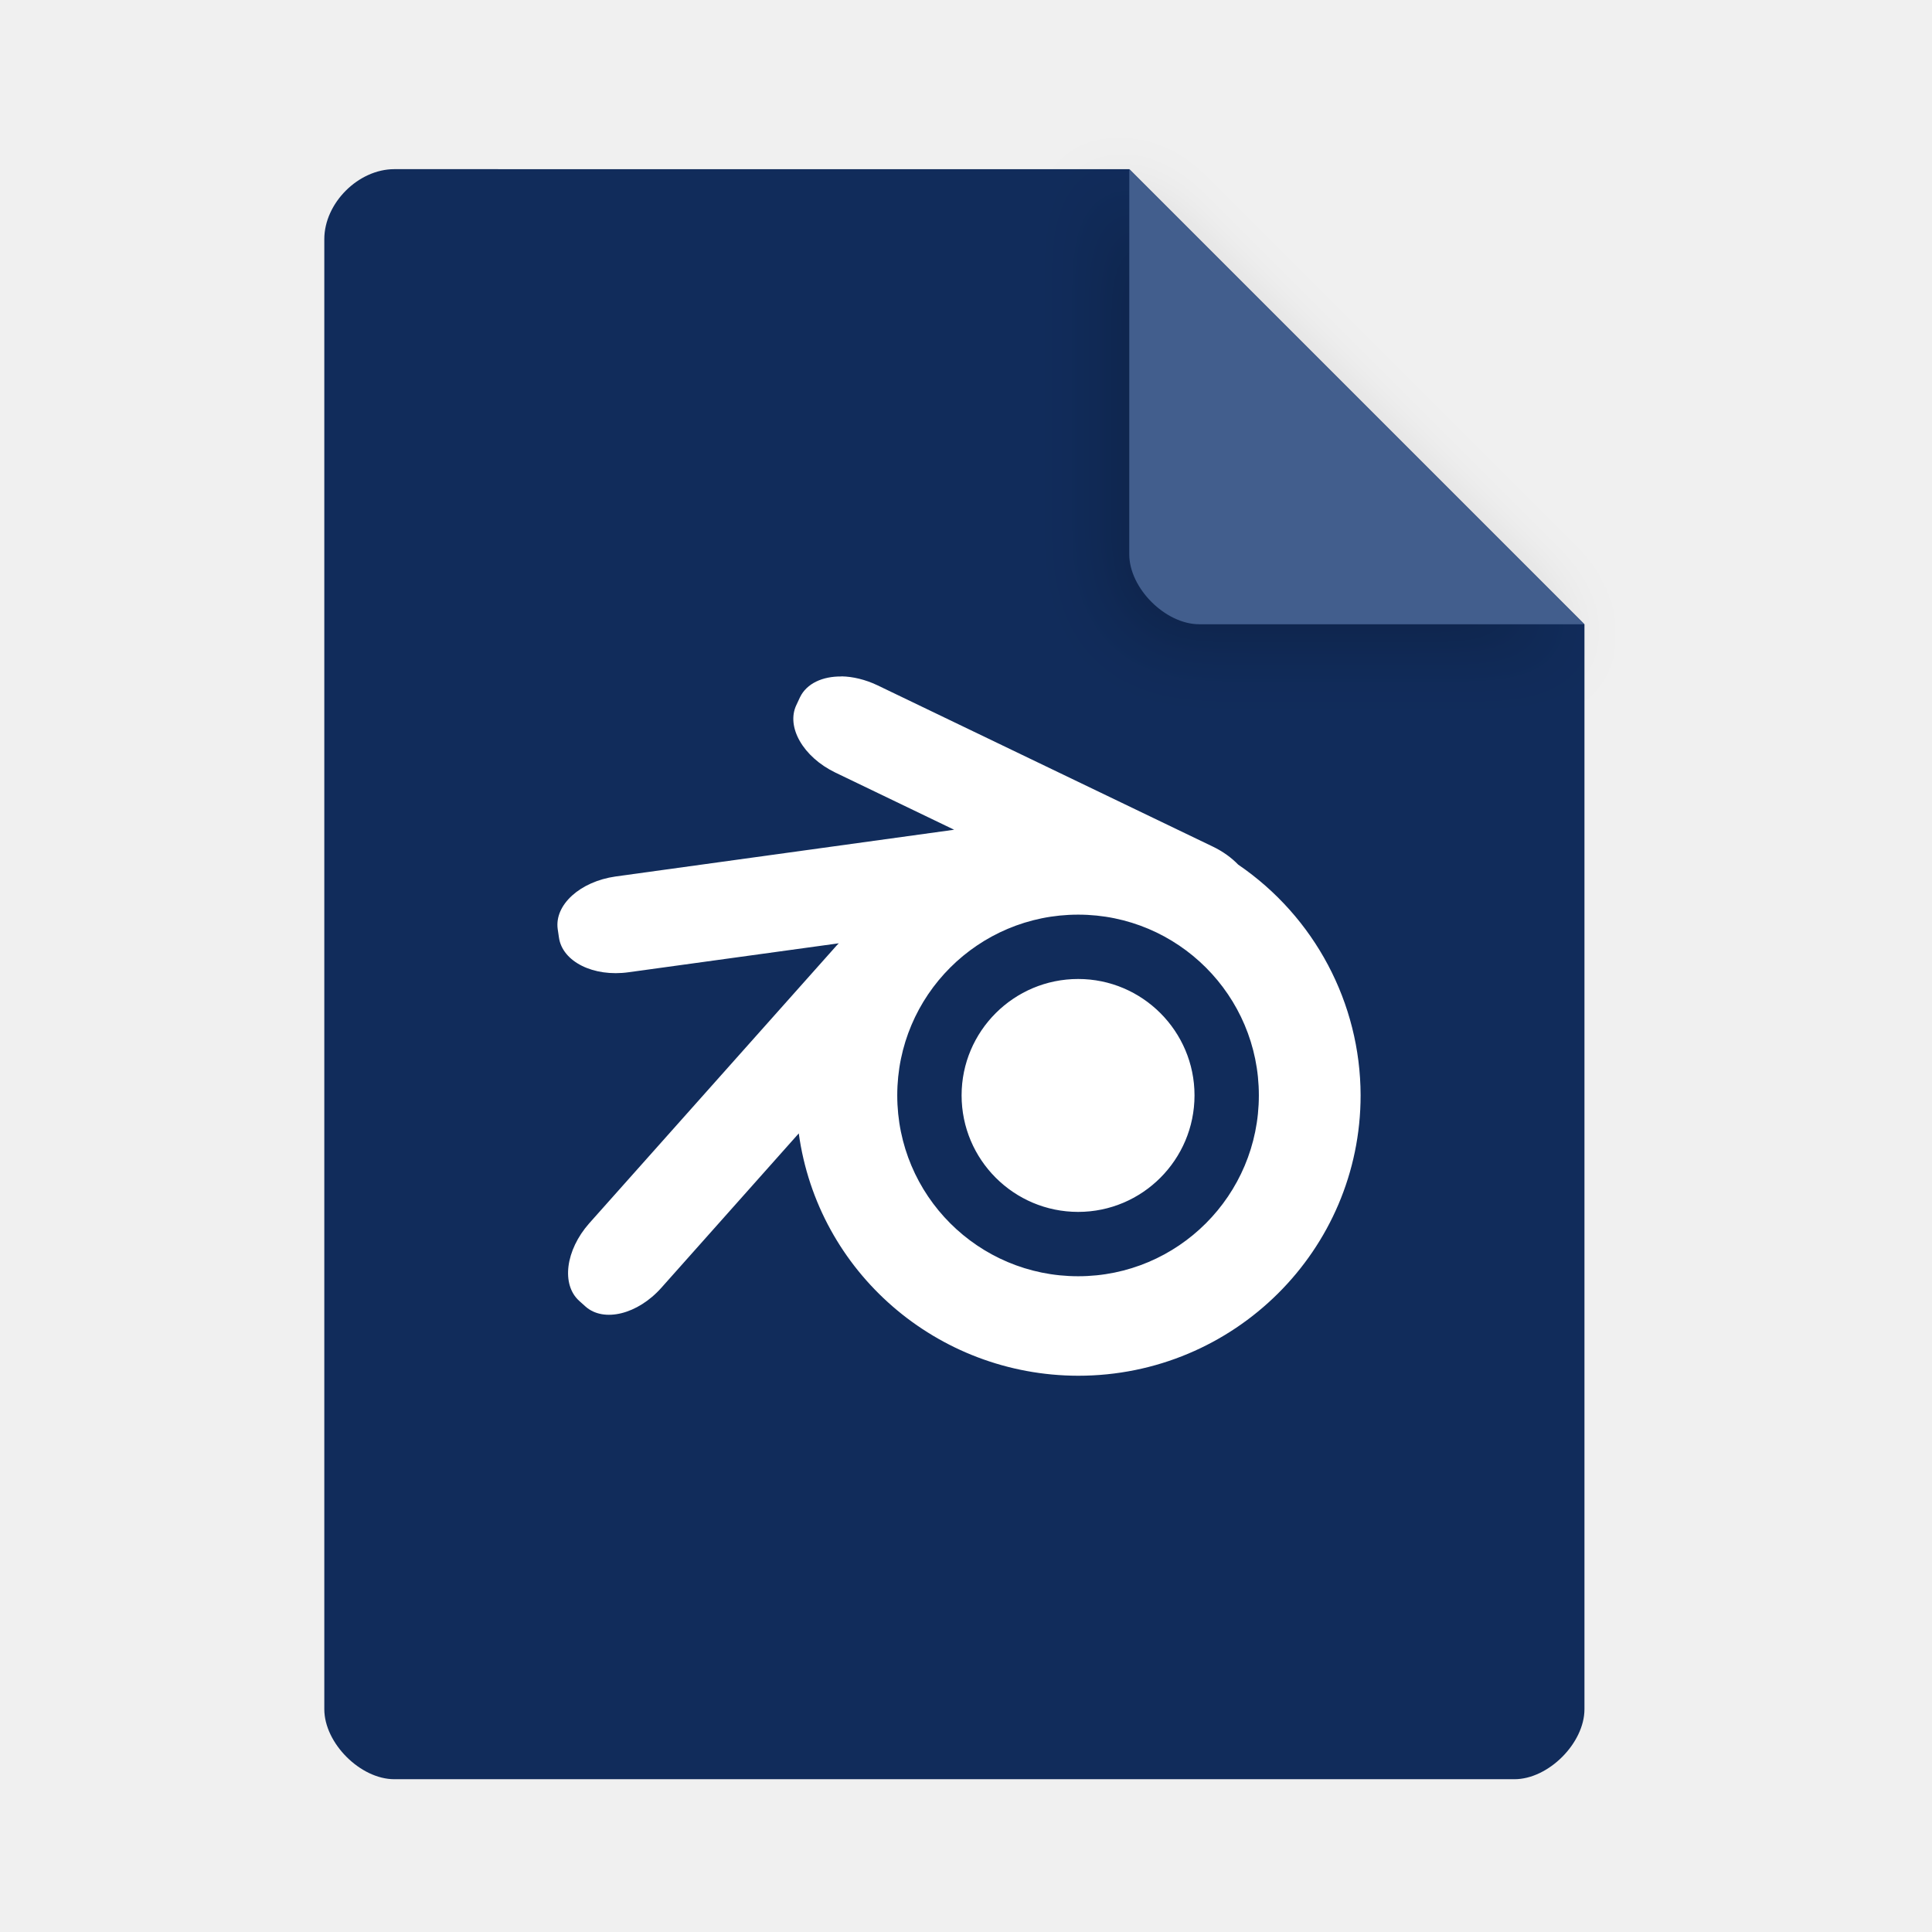
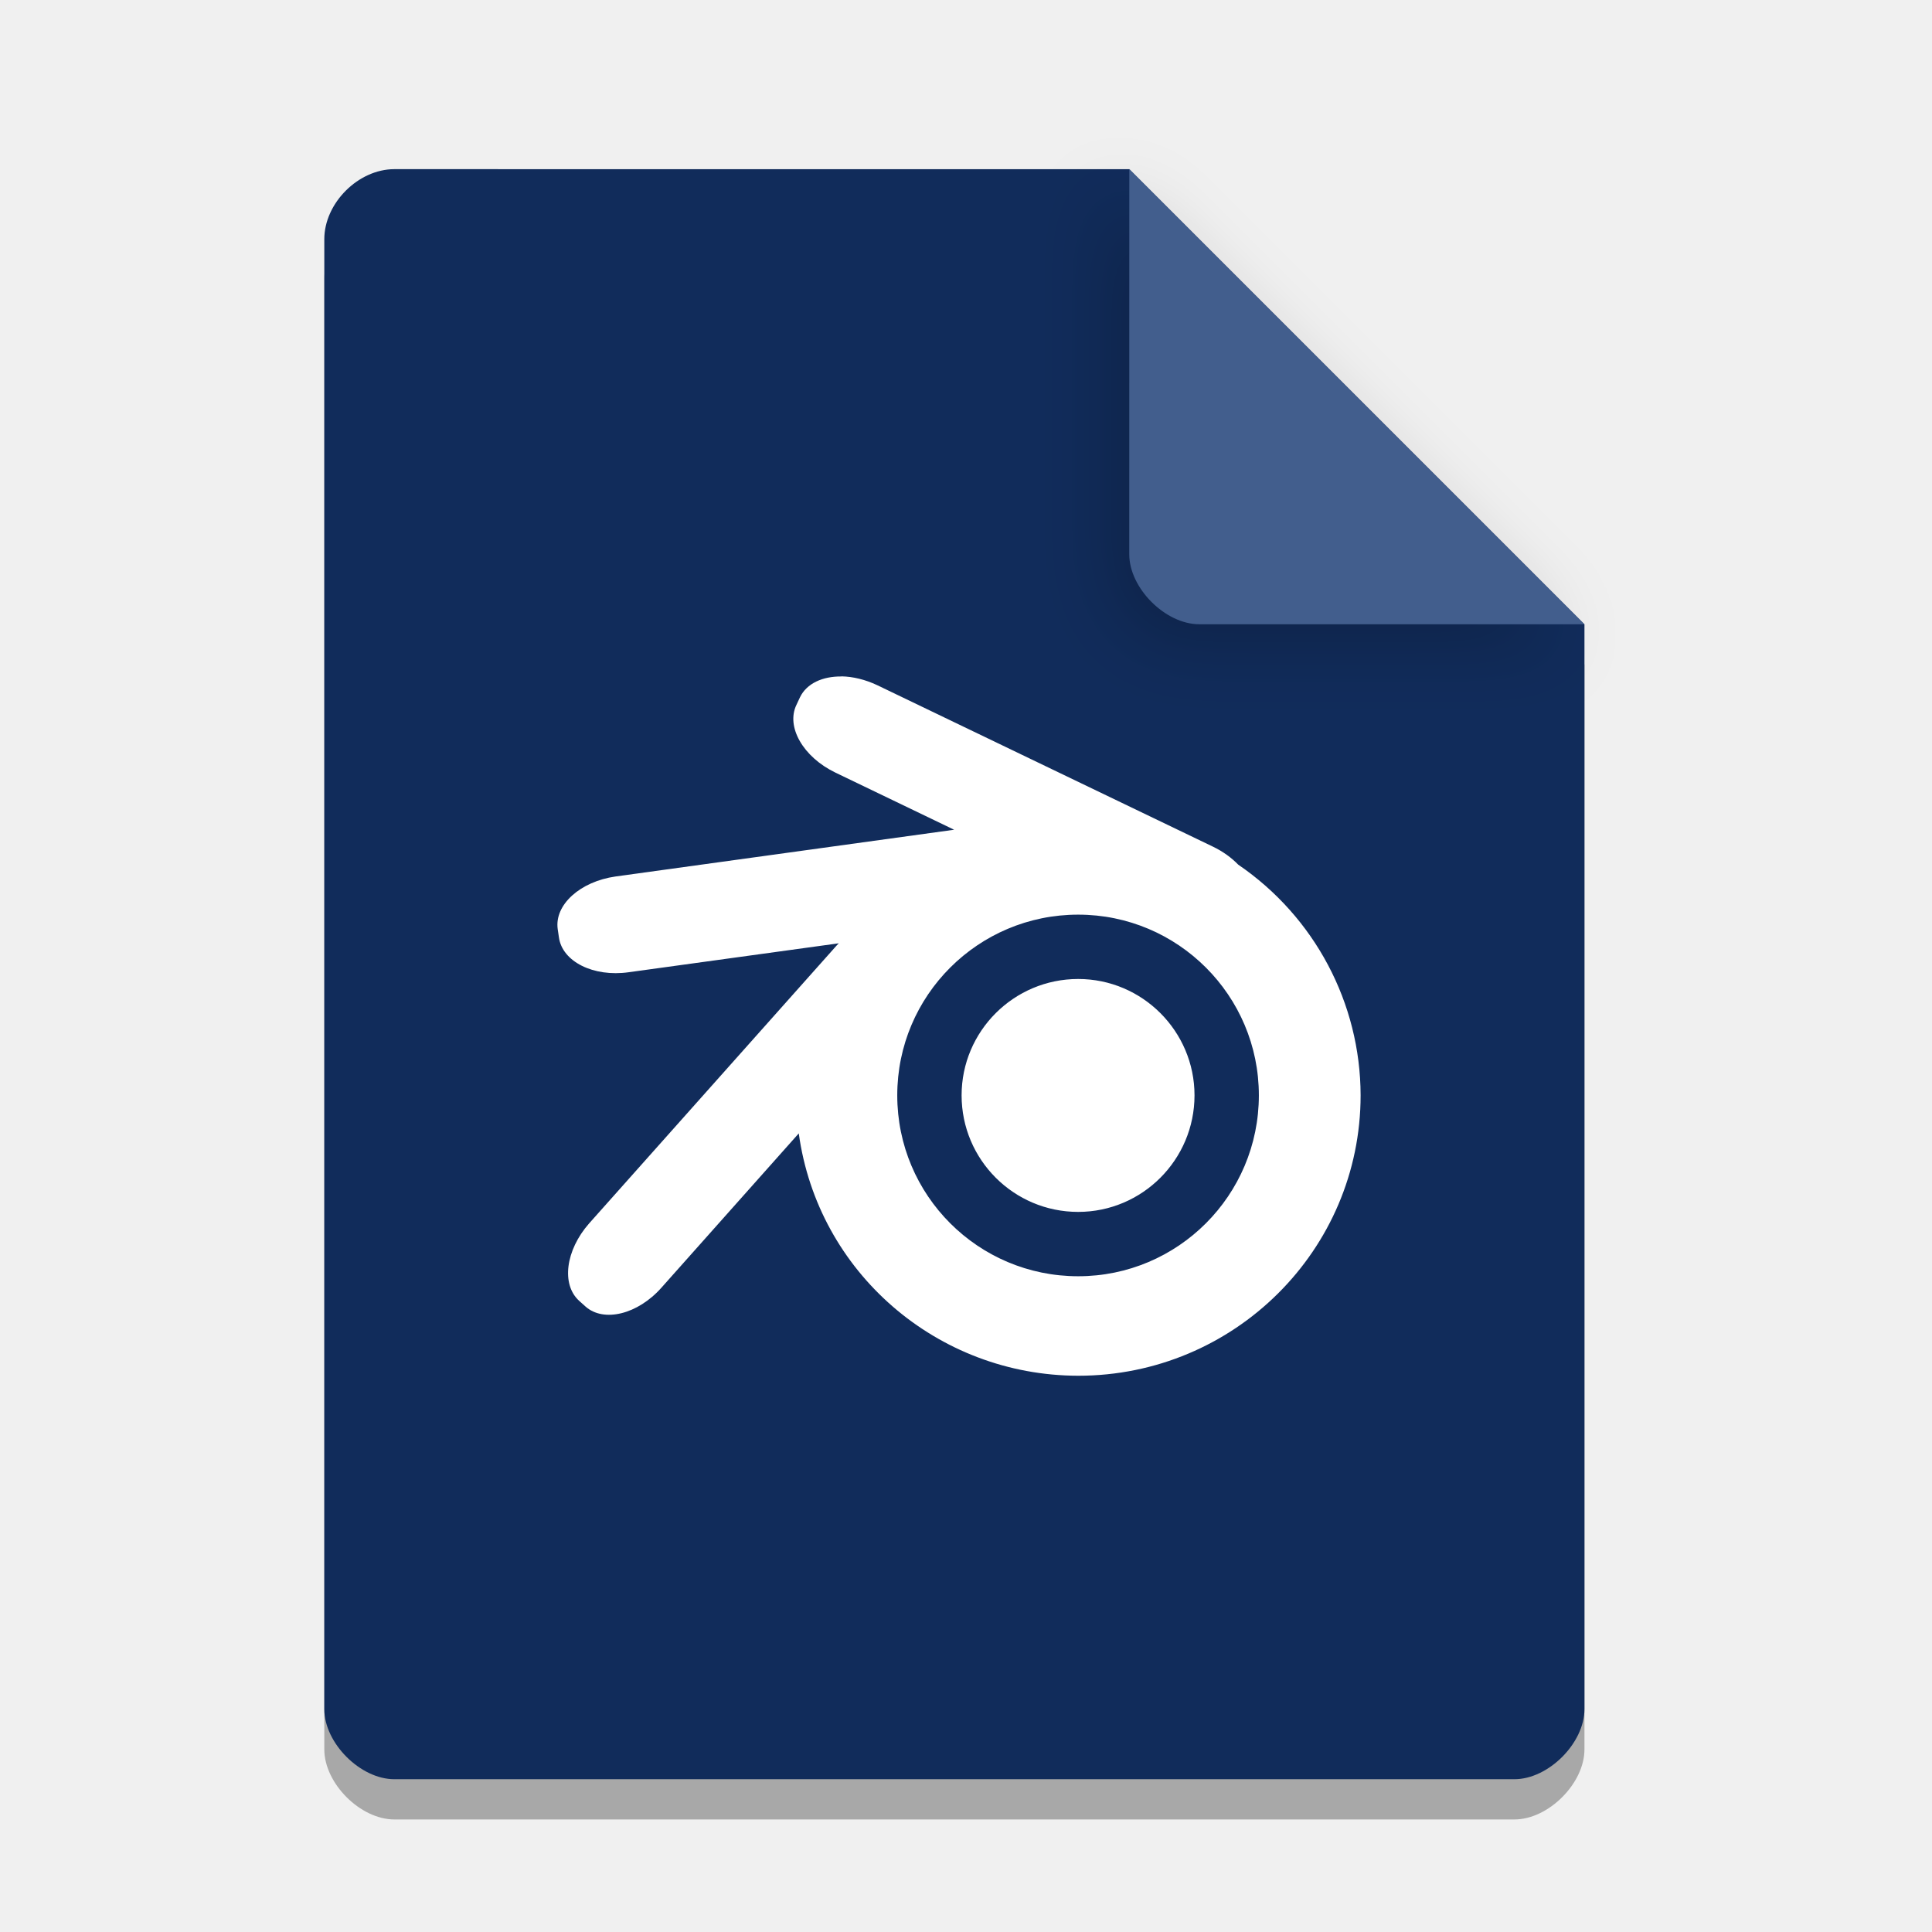
<svg xmlns="http://www.w3.org/2000/svg" width="36pt" height="36pt" version="1.1" viewBox="0 0 36 36">
  <defs>
    <filter id="a" x="-.192" y="-.192" width="1.384" height="1.384" color-interpolation-filters="sRGB">
      <feGaussianBlur stdDeviation="0.678" />
    </filter>
  </defs>
+   <path d="m7.348 3.902c-0.672 0-1.305 0.633-1.305 1.305v27.391c0 0.633 0.672 1.305 1.305 1.305h20.871c0.633 0 1.305-0.672 1.305-1.305v-20.215l-8.48-8.48z" opacity=".3" />
  <path d="m7.348 3.152c-0.672 0-1.305 0.633-1.305 1.305v27.391c0 0.633 0.672 1.305 1.305 1.305h20.871c0.633 0 1.305-0.672 1.305-1.305v-20.215l-8.48-8.48z" fill="#102c5b" fill-opacity=".996" />
  <path d="m20.668 3.527 8.48 8.48h-7.176c-0.633 0-1.305-0.672-1.305-1.305z" filter="url(#a)" opacity=".2" />
  <path d="m21.043 3.152 8.48 8.48h-7.176c-0.633 0-1.305-0.672-1.305-1.305z" fill="#435f8e" fill-opacity=".996" />
  <path d="m15.68 12.605c-0.352-0.004-0.648 0.129-0.773 0.387l-0.066 0.141c-0.199 0.41 0.125 0.973 0.723 1.262l2.215 1.066-6.309 0.871c-0.66 0.094-1.141 0.527-1.078 0.98l0.023 0.156c0.062 0.449 0.641 0.742 1.301 0.648l3.914-0.539c-0.012 0.012-0.023 0.023-0.035 0.035l-4.617 5.184c-0.441 0.5-0.523 1.141-0.184 1.445l0.117 0.105c0.34 0.301 0.973 0.145 1.414-0.352l2.559-2.875c0.355 2.586 2.578 4.512 5.207 4.516 2.906 0 5.262-2.34 5.262-5.227-0.004-1.715-0.855-3.324-2.281-4.297-0.125-0.129-0.285-0.246-0.473-0.336l-6.254-3.008c-0.223-0.105-0.453-0.16-0.664-0.164zm4.41 4.438c1.859 0 3.367 1.508 3.367 3.367 0 1.863-1.508 3.371-3.367 3.371-1.863 0-3.371-1.508-3.371-3.371 0-1.859 1.508-3.367 3.371-3.367zm0 1.199c-1.199 0-2.172 0.973-2.172 2.168 0 1.199 0.973 2.172 2.172 2.172 1.195 0 2.168-0.973 2.168-2.172 0-1.195-0.973-2.168-2.168-2.168z" fill="#fff" />
</svg>
